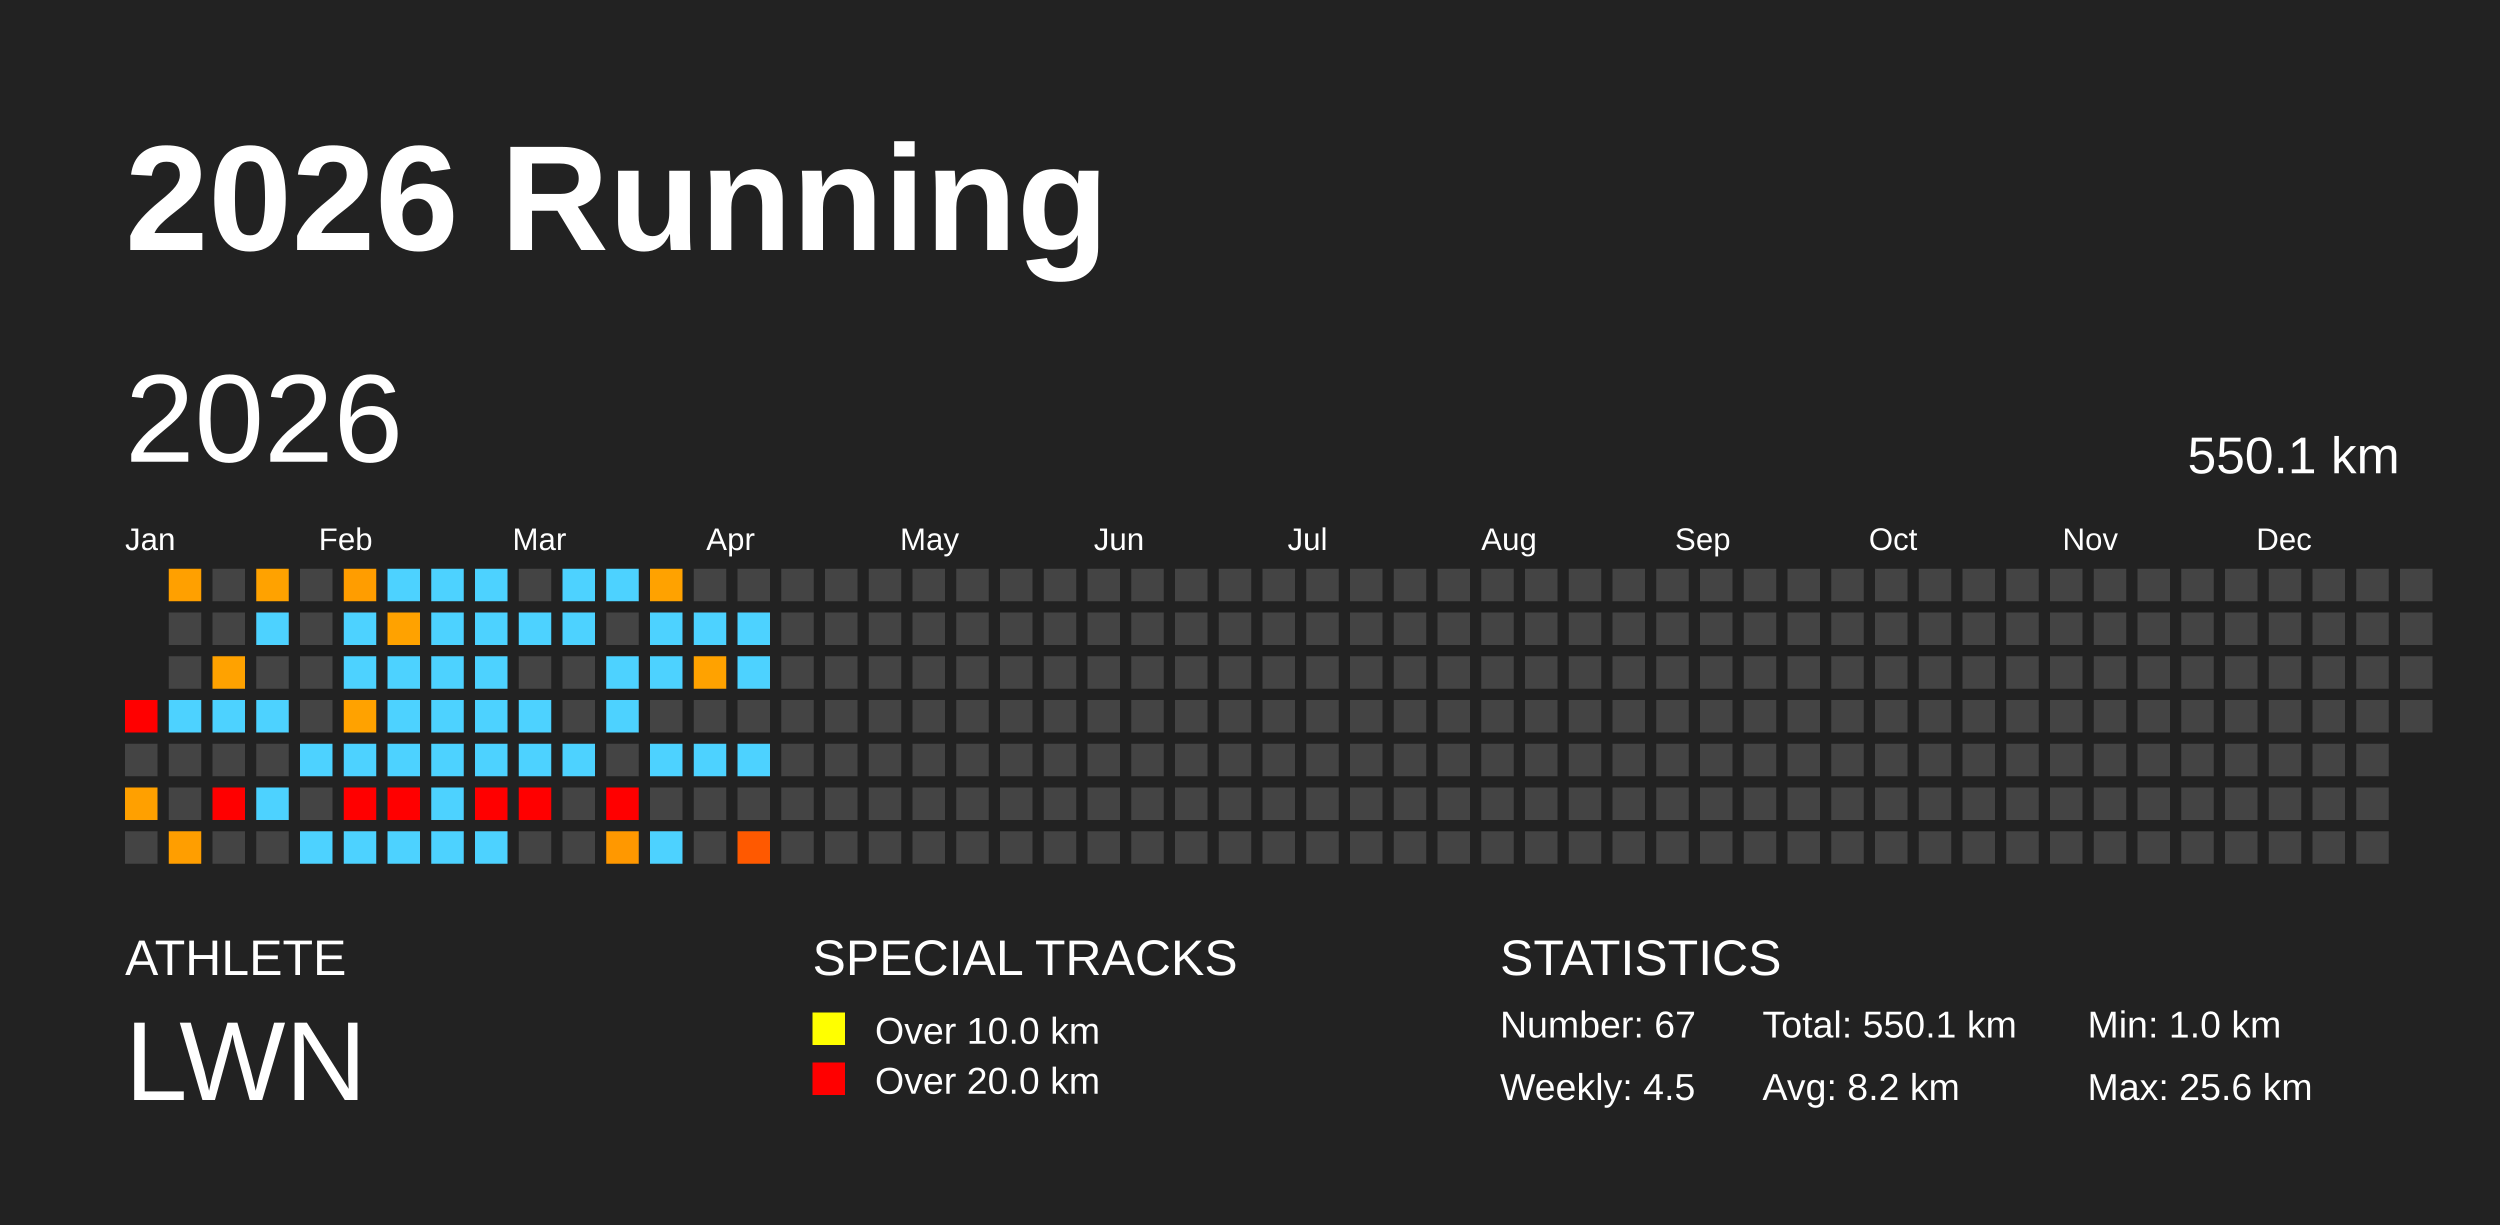
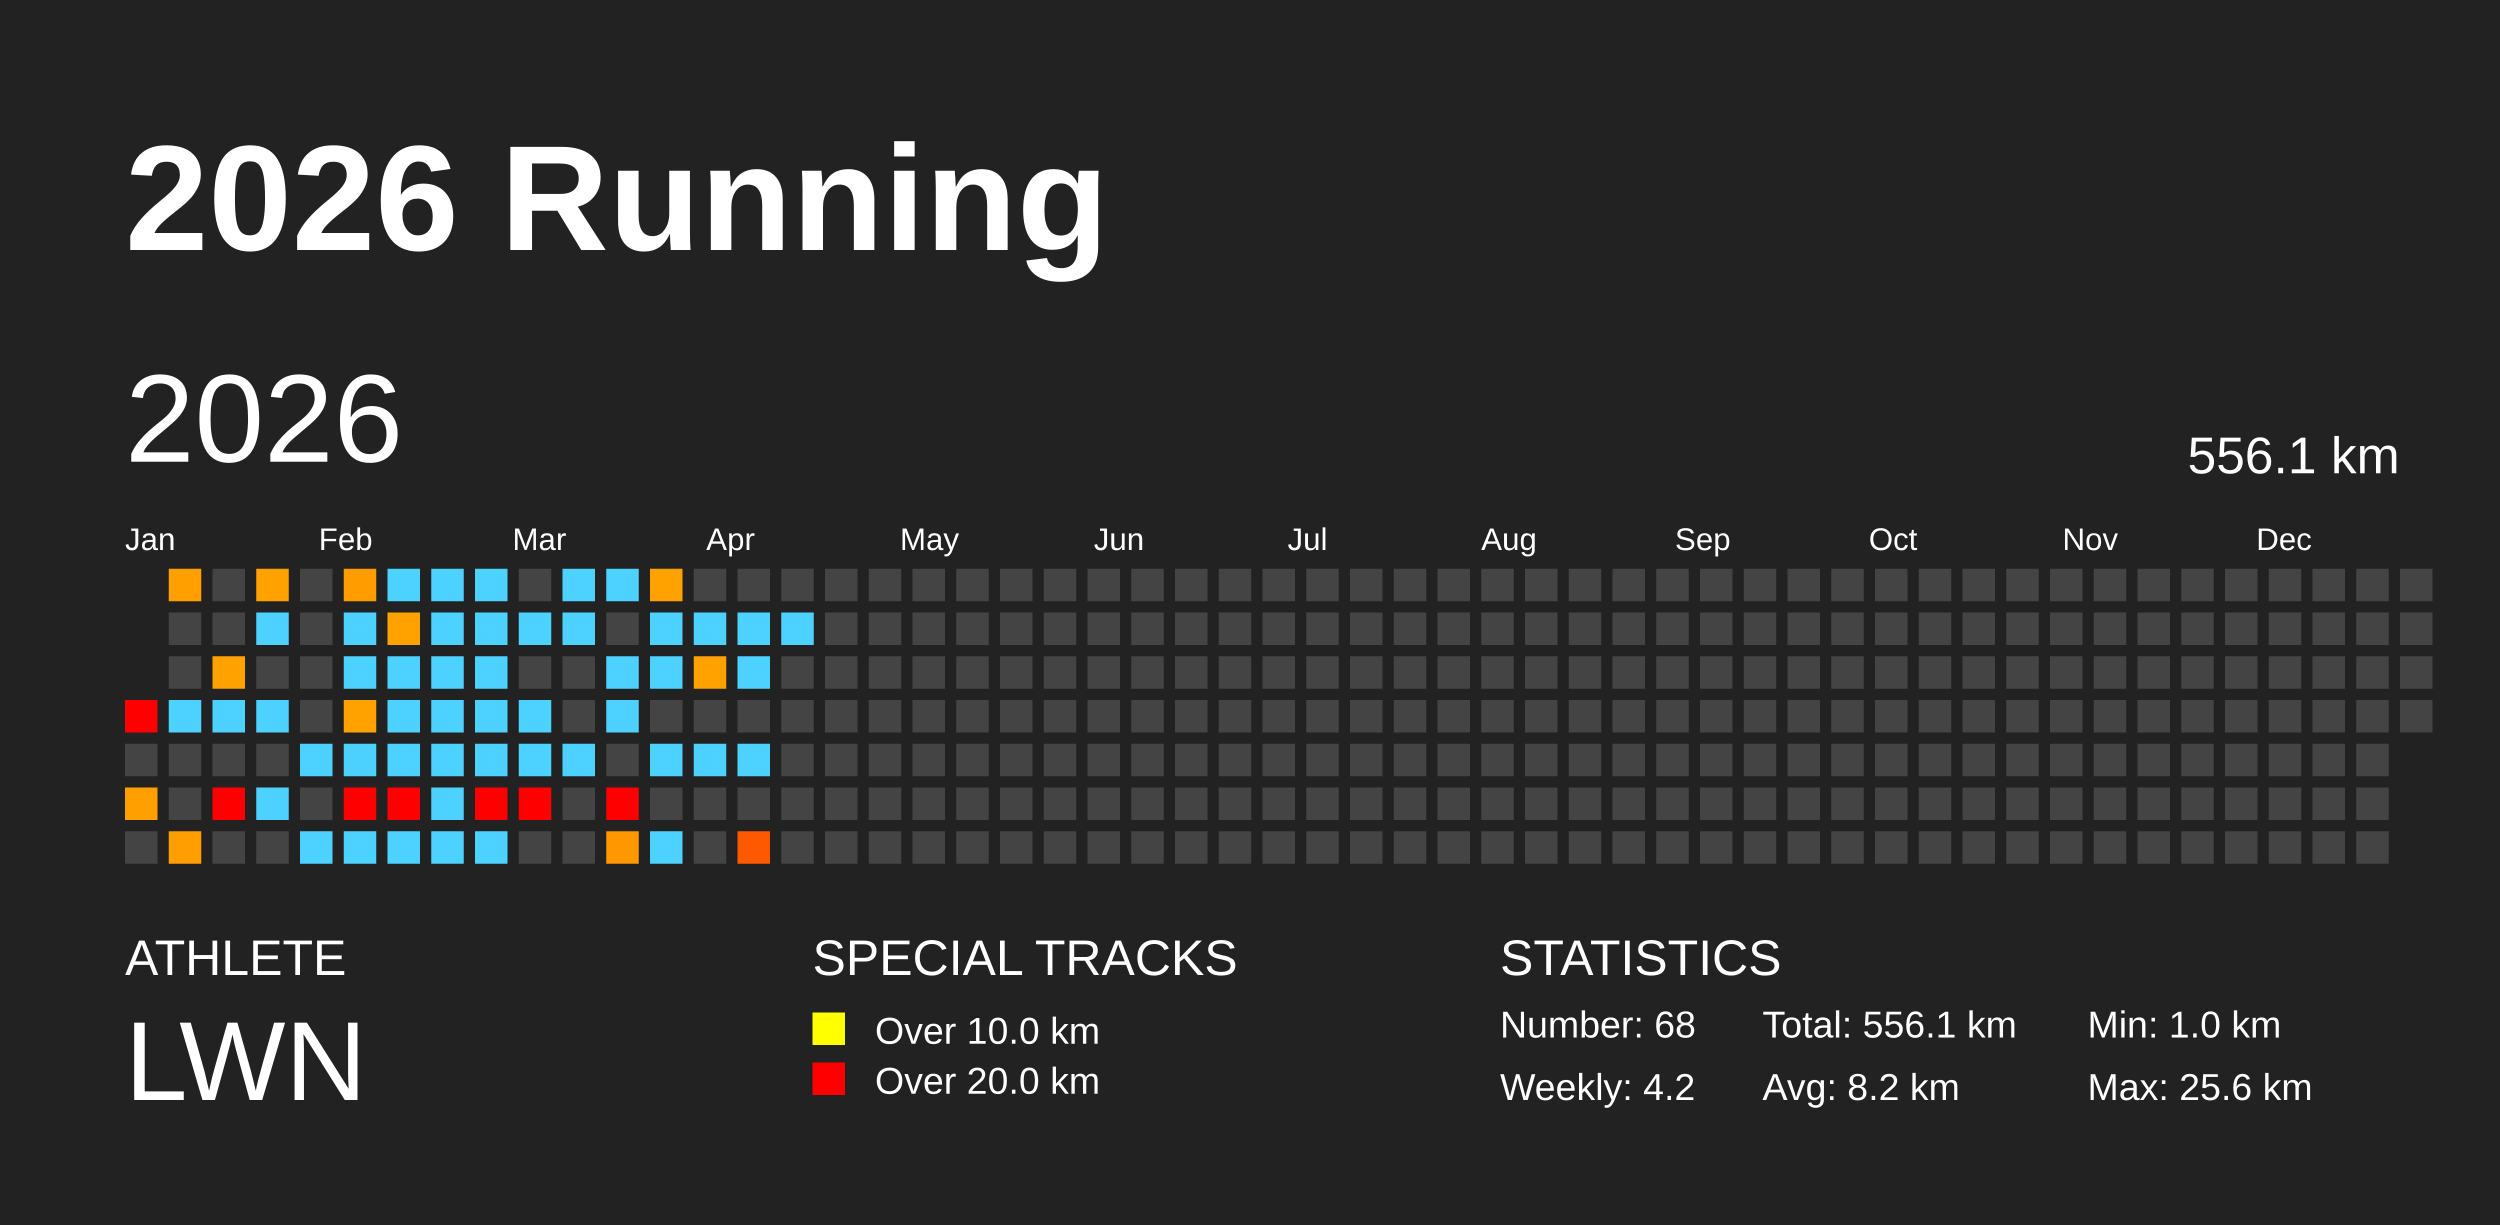
<svg xmlns="http://www.w3.org/2000/svg" baseProfile="full" height="98mm" version="1.1" viewBox="0,0,200,98" width="200mm">
  <defs />
  <rect fill="#222222" height="98" width="200" x="0" y="0" />
  <text fill="#FFFFFF" style="font-size:12px; font-family:Arial; font-weight:bold;" x="10" y="20">2026 Running</text>
  <text fill="#FFFFFF" style="font-size:4px; font-family:Arial" x="10" y="78">ATHLETE</text>
  <text fill="#FFFFFF" style="font-size:9px; font-family:Arial" x="10" y="88">LWN</text>
  <text fill="#FFFFFF" style="font-size:4px; font-family:Arial" x="65" y="78">SPECIAL TRACKS</text>
  <rect fill="yellow" height="2.6" width="2.6" x="65" y="81" />
  <text fill="#FFFFFF" style="font-size:3px; font-family:Arial" x="70" y="83.5">Over 10.0 km</text>
  <rect fill="red" height="2.6" width="2.6" x="65" y="85" />
  <text fill="#FFFFFF" style="font-size:3px; font-family:Arial" x="70" y="87.5">Over 20.0 km</text>
  <text fill="#FFFFFF" style="font-size:4px; font-family:Arial" x="120" y="78">STATISTICS</text>
-   <text fill="#FFFFFF" style="font-size:3px; font-family:Arial" x="120" y="83">Number: 67</text>
-   <text fill="#FFFFFF" style="font-size:3px; font-family:Arial" x="120" y="88">Weekly: 4.5</text>
-   <text fill="#FFFFFF" style="font-size:3px; font-family:Arial" x="141" y="83">Total: 550.1 km</text>
+   <text fill="#FFFFFF" style="font-size:3px; font-family:Arial" x="120" y="83">Number: 68</text>
+   <text fill="#FFFFFF" style="font-size:3px; font-family:Arial" x="120" y="88">Weekly: 4.2</text>
+   <text fill="#FFFFFF" style="font-size:3px; font-family:Arial" x="141" y="83">Total: 556.1 km</text>
  <text fill="#FFFFFF" style="font-size:3px; font-family:Arial" x="141" y="88">Avg: 8.2 km</text>
  <text fill="#FFFFFF" style="font-size:3px; font-family:Arial" x="167" y="83">Min: 1.0 km</text>
  <text fill="#FFFFFF" style="font-size:3px; font-family:Arial" x="167" y="88">Max: 25.6 km</text>
  <text dominant-baseline="hanging" fill="#FFFFFF" style="font-size:10.0px; font-family:Arial;" x="10" y="30">2026</text>
-   <text dominant-baseline="hanging" fill="#FFFFFF" style="font-size:4.125px; font-family:Arial;" x="175" y="35">550.1 km</text>
+   <text dominant-baseline="hanging" fill="#FFFFFF" style="font-size:4.125px; font-family:Arial;" x="175" y="35">556.1 km</text>
  <text fill="#FFFFFF" style="font-size:2.5px; font-family:Arial" x="10.0" y="44">Jan</text>
  <text fill="#FFFFFF" style="font-size:2.5px; font-family:Arial" x="25.5" y="44">Feb</text>
  <text fill="#FFFFFF" style="font-size:2.5px; font-family:Arial" x="41.0" y="44">Mar</text>
  <text fill="#FFFFFF" style="font-size:2.5px; font-family:Arial" x="56.5" y="44">Apr</text>
  <text fill="#FFFFFF" style="font-size:2.5px; font-family:Arial" x="72.0" y="44">May</text>
  <text fill="#FFFFFF" style="font-size:2.5px; font-family:Arial" x="87.5" y="44">Jun</text>
  <text fill="#FFFFFF" style="font-size:2.5px; font-family:Arial" x="103.0" y="44">Jul</text>
  <text fill="#FFFFFF" style="font-size:2.5px; font-family:Arial" x="118.5" y="44">Aug</text>
  <text fill="#FFFFFF" style="font-size:2.5px; font-family:Arial" x="134.0" y="44">Sep</text>
  <text fill="#FFFFFF" style="font-size:2.5px; font-family:Arial" x="149.5" y="44">Oct</text>
  <text fill="#FFFFFF" style="font-size:2.5px; font-family:Arial" x="165.0" y="44">Nov</text>
  <text fill="#FFFFFF" style="font-size:2.5px; font-family:Arial" x="180.5" y="44">Dec</text>
  <rect fill="red" height="2.6" width="2.6" x="10.0" y="56.0" />
  <rect fill="#444444" height="2.6" width="2.6" x="10.0" y="59.5" />
  <rect fill="#ffa000" height="2.6" width="2.6" x="10.0" y="63.0" />
  <rect fill="#444444" height="2.6" width="2.6" x="10.0" y="66.5" />
  <rect fill="#ffa000" height="2.6" width="2.6" x="13.5" y="45.5" />
  <rect fill="#444444" height="2.6" width="2.6" x="13.5" y="49.0" />
  <rect fill="#444444" height="2.6" width="2.6" x="13.5" y="52.5" />
  <rect fill="#4dd2ff" height="2.6" width="2.6" x="13.5" y="56.0" />
  <rect fill="#444444" height="2.6" width="2.6" x="13.5" y="59.5" />
  <rect fill="#444444" height="2.6" width="2.6" x="13.5" y="63.0" />
  <rect fill="#ff9e00" height="2.6" width="2.6" x="13.5" y="66.5" />
  <rect fill="#444444" height="2.6" width="2.6" x="17.0" y="45.5" />
  <rect fill="#444444" height="2.6" width="2.6" x="17.0" y="49.0" />
  <rect fill="#ffa200" height="2.6" width="2.6" x="17.0" y="52.5" />
  <rect fill="#4dd2ff" height="2.6" width="2.6" x="17.0" y="56.0" />
  <rect fill="#444444" height="2.6" width="2.6" x="17.0" y="59.5" />
  <rect fill="red" height="2.6" width="2.6" x="17.0" y="63.0" />
  <rect fill="#444444" height="2.6" width="2.6" x="17.0" y="66.5" />
  <rect fill="#ffa200" height="2.6" width="2.6" x="20.5" y="45.5" />
  <rect fill="#4dd2ff" height="2.6" width="2.6" x="20.5" y="49.0" />
  <rect fill="#444444" height="2.6" width="2.6" x="20.5" y="52.5" />
  <rect fill="#4dd2ff" height="2.6" width="2.6" x="20.5" y="56.0" />
  <rect fill="#444444" height="2.6" width="2.6" x="20.5" y="59.5" />
  <rect fill="#4dd2ff" height="2.6" width="2.6" x="20.5" y="63.0" />
  <rect fill="#444444" height="2.6" width="2.6" x="20.5" y="66.5" />
  <rect fill="#444444" height="2.6" width="2.6" x="24.0" y="45.5" />
  <rect fill="#444444" height="2.6" width="2.6" x="24.0" y="49.0" />
  <rect fill="#444444" height="2.6" width="2.6" x="24.0" y="52.5" />
  <rect fill="#444444" height="2.6" width="2.6" x="24.0" y="56.0" />
  <rect fill="#4dd2ff" height="2.6" width="2.6" x="24.0" y="59.5" />
  <rect fill="#444444" height="2.6" width="2.6" x="24.0" y="63.0" />
  <rect fill="#4dd2ff" height="2.6" width="2.6" x="24.0" y="66.5" />
  <rect fill="#ff9d00" height="2.6" width="2.6" x="27.5" y="45.5" />
  <rect fill="#4dd2ff" height="2.6" width="2.6" x="27.5" y="49.0" />
  <rect fill="#4dd2ff" height="2.6" width="2.6" x="27.5" y="52.5" />
  <rect fill="#ffa200" height="2.6" width="2.6" x="27.5" y="56.0" />
  <rect fill="#4dd2ff" height="2.6" width="2.6" x="27.5" y="59.5" />
  <rect fill="red" height="2.6" width="2.6" x="27.5" y="63.0" />
  <rect fill="#4dd2ff" height="2.6" width="2.6" x="27.5" y="66.5" />
  <rect fill="#4dd2ff" height="2.6" width="2.6" x="31.0" y="45.5" />
  <rect fill="#ffa200" height="2.6" width="2.6" x="31.0" y="49.0" />
  <rect fill="#4dd2ff" height="2.6" width="2.6" x="31.0" y="52.5" />
  <rect fill="#4dd2ff" height="2.6" width="2.6" x="31.0" y="56.0" />
  <rect fill="#4dd2ff" height="2.6" width="2.6" x="31.0" y="59.5" />
  <rect fill="red" height="2.6" width="2.6" x="31.0" y="63.0" />
  <rect fill="#4dd2ff" height="2.6" width="2.6" x="31.0" y="66.5" />
  <rect fill="#4dd2ff" height="2.6" width="2.6" x="34.5" y="45.5" />
  <rect fill="#4dd2ff" height="2.6" width="2.6" x="34.5" y="49.0" />
  <rect fill="#4dd2ff" height="2.6" width="2.6" x="34.5" y="52.5" />
  <rect fill="#4dd2ff" height="2.6" width="2.6" x="34.5" y="56.0" />
  <rect fill="#4dd2ff" height="2.6" width="2.6" x="34.5" y="59.5" />
  <rect fill="#4dd2ff" height="2.6" width="2.6" x="34.5" y="63.0" />
  <rect fill="#4dd2ff" height="2.6" width="2.6" x="34.5" y="66.5" />
  <rect fill="#4dd2ff" height="2.6" width="2.6" x="38.0" y="45.5" />
  <rect fill="#4dd2ff" height="2.6" width="2.6" x="38.0" y="49.0" />
  <rect fill="#4dd2ff" height="2.6" width="2.6" x="38.0" y="52.5" />
  <rect fill="#4dd2ff" height="2.6" width="2.6" x="38.0" y="56.0" />
  <rect fill="#4dd2ff" height="2.6" width="2.6" x="38.0" y="59.5" />
  <rect fill="red" height="2.6" width="2.6" x="38.0" y="63.0" />
  <rect fill="#4dd2ff" height="2.6" width="2.6" x="38.0" y="66.5" />
  <rect fill="#444444" height="2.6" width="2.6" x="41.5" y="45.5" />
  <rect fill="#4dd2ff" height="2.6" width="2.6" x="41.5" y="49.0" />
  <rect fill="#444444" height="2.6" width="2.6" x="41.5" y="52.5" />
  <rect fill="#4dd2ff" height="2.6" width="2.6" x="41.5" y="56.0" />
  <rect fill="#4dd2ff" height="2.6" width="2.6" x="41.5" y="59.5" />
  <rect fill="red" height="2.6" width="2.6" x="41.5" y="63.0" />
  <rect fill="#444444" height="2.6" width="2.6" x="41.5" y="66.5" />
  <rect fill="#4dd2ff" height="2.6" width="2.6" x="45.0" y="45.5" />
  <rect fill="#4dd2ff" height="2.6" width="2.6" x="45.0" y="49.0" />
  <rect fill="#444444" height="2.6" width="2.6" x="45.0" y="52.5" />
  <rect fill="#444444" height="2.6" width="2.6" x="45.0" y="56.0" />
  <rect fill="#4dd2ff" height="2.6" width="2.6" x="45.0" y="59.5" />
  <rect fill="#444444" height="2.6" width="2.6" x="45.0" y="63.0" />
  <rect fill="#444444" height="2.6" width="2.6" x="45.0" y="66.5" />
  <rect fill="#4dd2ff" height="2.6" width="2.6" x="48.5" y="45.5" />
  <rect fill="#444444" height="2.6" width="2.6" x="48.5" y="49.0" />
  <rect fill="#4dd2ff" height="2.6" width="2.6" x="48.5" y="52.5" />
  <rect fill="#4dd2ff" height="2.6" width="2.6" x="48.5" y="56.0" />
  <rect fill="#444444" height="2.6" width="2.6" x="48.5" y="59.5" />
  <rect fill="red" height="2.6" width="2.6" x="48.5" y="63.0" />
  <rect fill="#ff9800" height="2.6" width="2.6" x="48.5" y="66.5" />
  <rect fill="#ffa200" height="2.6" width="2.6" x="52.0" y="45.5" />
  <rect fill="#4dd2ff" height="2.6" width="2.6" x="52.0" y="49.0" />
  <rect fill="#4dd2ff" height="2.6" width="2.6" x="52.0" y="52.5" />
  <rect fill="#444444" height="2.6" width="2.6" x="52.0" y="56.0" />
  <rect fill="#4dd2ff" height="2.6" width="2.6" x="52.0" y="59.5" />
  <rect fill="#444444" height="2.6" width="2.6" x="52.0" y="63.0" />
  <rect fill="#4dd2ff" height="2.6" width="2.6" x="52.0" y="66.5" />
  <rect fill="#444444" height="2.6" width="2.6" x="55.5" y="45.5" />
  <rect fill="#4dd2ff" height="2.6" width="2.6" x="55.5" y="49.0" />
  <rect fill="#ffa200" height="2.6" width="2.6" x="55.5" y="52.5" />
  <rect fill="#444444" height="2.6" width="2.6" x="55.5" y="56.0" />
  <rect fill="#4dd2ff" height="2.6" width="2.6" x="55.5" y="59.5" />
  <rect fill="#444444" height="2.6" width="2.6" x="55.5" y="63.0" />
  <rect fill="#444444" height="2.6" width="2.6" x="55.5" y="66.5" />
  <rect fill="#444444" height="2.6" width="2.6" x="59.0" y="45.5" />
  <rect fill="#4dd2ff" height="2.6" width="2.6" x="59.0" y="49.0" />
  <rect fill="#4dd2ff" height="2.6" width="2.6" x="59.0" y="52.5" />
  <rect fill="#444444" height="2.6" width="2.6" x="59.0" y="56.0" />
  <rect fill="#4dd2ff" height="2.6" width="2.6" x="59.0" y="59.5" />
  <rect fill="#444444" height="2.6" width="2.6" x="59.0" y="63.0" />
  <rect fill="#ff5900" height="2.6" width="2.6" x="59.0" y="66.5" />
  <rect fill="#444444" height="2.6" width="2.6" x="62.5" y="45.5" />
-   <rect fill="#444444" height="2.6" width="2.6" x="62.5" y="49.0" />
+   <rect fill="#4dd2ff" height="2.6" width="2.6" x="62.5" y="49.0" />
  <rect fill="#444444" height="2.6" width="2.6" x="62.5" y="52.5" />
  <rect fill="#444444" height="2.6" width="2.6" x="62.5" y="56.0" />
  <rect fill="#444444" height="2.6" width="2.6" x="62.5" y="59.5" />
  <rect fill="#444444" height="2.6" width="2.6" x="62.5" y="63.0" />
  <rect fill="#444444" height="2.6" width="2.6" x="62.5" y="66.5" />
  <rect fill="#444444" height="2.6" width="2.6" x="66.0" y="45.5" />
  <rect fill="#444444" height="2.6" width="2.6" x="66.0" y="49.0" />
  <rect fill="#444444" height="2.6" width="2.6" x="66.0" y="52.5" />
  <rect fill="#444444" height="2.6" width="2.6" x="66.0" y="56.0" />
  <rect fill="#444444" height="2.6" width="2.6" x="66.0" y="59.5" />
  <rect fill="#444444" height="2.6" width="2.6" x="66.0" y="63.0" />
  <rect fill="#444444" height="2.6" width="2.6" x="66.0" y="66.5" />
  <rect fill="#444444" height="2.6" width="2.6" x="69.5" y="45.5" />
  <rect fill="#444444" height="2.6" width="2.6" x="69.5" y="49.0" />
  <rect fill="#444444" height="2.6" width="2.6" x="69.5" y="52.5" />
  <rect fill="#444444" height="2.6" width="2.6" x="69.5" y="56.0" />
  <rect fill="#444444" height="2.6" width="2.6" x="69.5" y="59.5" />
  <rect fill="#444444" height="2.6" width="2.6" x="69.5" y="63.0" />
  <rect fill="#444444" height="2.6" width="2.6" x="69.5" y="66.5" />
  <rect fill="#444444" height="2.6" width="2.6" x="73.0" y="45.5" />
  <rect fill="#444444" height="2.6" width="2.6" x="73.0" y="49.0" />
  <rect fill="#444444" height="2.6" width="2.6" x="73.0" y="52.5" />
  <rect fill="#444444" height="2.6" width="2.6" x="73.0" y="56.0" />
  <rect fill="#444444" height="2.6" width="2.6" x="73.0" y="59.5" />
  <rect fill="#444444" height="2.6" width="2.6" x="73.0" y="63.0" />
  <rect fill="#444444" height="2.6" width="2.6" x="73.0" y="66.5" />
  <rect fill="#444444" height="2.6" width="2.6" x="76.5" y="45.5" />
  <rect fill="#444444" height="2.6" width="2.6" x="76.5" y="49.0" />
  <rect fill="#444444" height="2.6" width="2.6" x="76.5" y="52.5" />
  <rect fill="#444444" height="2.6" width="2.6" x="76.5" y="56.0" />
  <rect fill="#444444" height="2.6" width="2.6" x="76.5" y="59.5" />
  <rect fill="#444444" height="2.6" width="2.6" x="76.5" y="63.0" />
  <rect fill="#444444" height="2.6" width="2.6" x="76.5" y="66.5" />
  <rect fill="#444444" height="2.6" width="2.6" x="80.0" y="45.5" />
  <rect fill="#444444" height="2.6" width="2.6" x="80.0" y="49.0" />
  <rect fill="#444444" height="2.6" width="2.6" x="80.0" y="52.5" />
  <rect fill="#444444" height="2.6" width="2.6" x="80.0" y="56.0" />
  <rect fill="#444444" height="2.6" width="2.6" x="80.0" y="59.5" />
  <rect fill="#444444" height="2.6" width="2.6" x="80.0" y="63.0" />
  <rect fill="#444444" height="2.6" width="2.6" x="80.0" y="66.5" />
  <rect fill="#444444" height="2.6" width="2.6" x="83.5" y="45.5" />
  <rect fill="#444444" height="2.6" width="2.6" x="83.5" y="49.0" />
  <rect fill="#444444" height="2.6" width="2.6" x="83.5" y="52.5" />
  <rect fill="#444444" height="2.6" width="2.6" x="83.5" y="56.0" />
  <rect fill="#444444" height="2.6" width="2.6" x="83.5" y="59.5" />
  <rect fill="#444444" height="2.6" width="2.6" x="83.5" y="63.0" />
  <rect fill="#444444" height="2.6" width="2.6" x="83.5" y="66.5" />
  <rect fill="#444444" height="2.6" width="2.6" x="87.0" y="45.5" />
  <rect fill="#444444" height="2.6" width="2.6" x="87.0" y="49.0" />
  <rect fill="#444444" height="2.6" width="2.6" x="87.0" y="52.5" />
  <rect fill="#444444" height="2.6" width="2.6" x="87.0" y="56.0" />
  <rect fill="#444444" height="2.6" width="2.6" x="87.0" y="59.5" />
  <rect fill="#444444" height="2.6" width="2.6" x="87.0" y="63.0" />
  <rect fill="#444444" height="2.6" width="2.6" x="87.0" y="66.5" />
  <rect fill="#444444" height="2.6" width="2.6" x="90.5" y="45.5" />
  <rect fill="#444444" height="2.6" width="2.6" x="90.5" y="49.0" />
  <rect fill="#444444" height="2.6" width="2.6" x="90.5" y="52.5" />
  <rect fill="#444444" height="2.6" width="2.6" x="90.5" y="56.0" />
  <rect fill="#444444" height="2.6" width="2.6" x="90.5" y="59.5" />
  <rect fill="#444444" height="2.6" width="2.6" x="90.5" y="63.0" />
  <rect fill="#444444" height="2.6" width="2.6" x="90.5" y="66.5" />
  <rect fill="#444444" height="2.6" width="2.6" x="94.0" y="45.5" />
  <rect fill="#444444" height="2.6" width="2.6" x="94.0" y="49.0" />
  <rect fill="#444444" height="2.6" width="2.6" x="94.0" y="52.5" />
  <rect fill="#444444" height="2.6" width="2.6" x="94.0" y="56.0" />
  <rect fill="#444444" height="2.6" width="2.6" x="94.0" y="59.5" />
  <rect fill="#444444" height="2.6" width="2.6" x="94.0" y="63.0" />
  <rect fill="#444444" height="2.6" width="2.6" x="94.0" y="66.5" />
  <rect fill="#444444" height="2.6" width="2.6" x="97.5" y="45.5" />
  <rect fill="#444444" height="2.6" width="2.6" x="97.5" y="49.0" />
  <rect fill="#444444" height="2.6" width="2.6" x="97.5" y="52.5" />
  <rect fill="#444444" height="2.6" width="2.6" x="97.5" y="56.0" />
  <rect fill="#444444" height="2.6" width="2.6" x="97.5" y="59.5" />
  <rect fill="#444444" height="2.6" width="2.6" x="97.5" y="63.0" />
  <rect fill="#444444" height="2.6" width="2.6" x="97.5" y="66.5" />
  <rect fill="#444444" height="2.6" width="2.6" x="101.0" y="45.5" />
  <rect fill="#444444" height="2.6" width="2.6" x="101.0" y="49.0" />
  <rect fill="#444444" height="2.6" width="2.6" x="101.0" y="52.5" />
  <rect fill="#444444" height="2.6" width="2.6" x="101.0" y="56.0" />
  <rect fill="#444444" height="2.6" width="2.6" x="101.0" y="59.5" />
  <rect fill="#444444" height="2.6" width="2.6" x="101.0" y="63.0" />
  <rect fill="#444444" height="2.6" width="2.6" x="101.0" y="66.5" />
  <rect fill="#444444" height="2.6" width="2.6" x="104.5" y="45.5" />
  <rect fill="#444444" height="2.6" width="2.6" x="104.5" y="49.0" />
  <rect fill="#444444" height="2.6" width="2.6" x="104.5" y="52.5" />
  <rect fill="#444444" height="2.6" width="2.6" x="104.5" y="56.0" />
  <rect fill="#444444" height="2.6" width="2.6" x="104.5" y="59.5" />
  <rect fill="#444444" height="2.6" width="2.6" x="104.5" y="63.0" />
  <rect fill="#444444" height="2.6" width="2.6" x="104.5" y="66.5" />
  <rect fill="#444444" height="2.6" width="2.6" x="108.0" y="45.5" />
  <rect fill="#444444" height="2.6" width="2.6" x="108.0" y="49.0" />
  <rect fill="#444444" height="2.6" width="2.6" x="108.0" y="52.5" />
  <rect fill="#444444" height="2.6" width="2.6" x="108.0" y="56.0" />
  <rect fill="#444444" height="2.6" width="2.6" x="108.0" y="59.5" />
  <rect fill="#444444" height="2.6" width="2.6" x="108.0" y="63.0" />
  <rect fill="#444444" height="2.6" width="2.6" x="108.0" y="66.5" />
  <rect fill="#444444" height="2.6" width="2.6" x="111.5" y="45.5" />
  <rect fill="#444444" height="2.6" width="2.6" x="111.5" y="49.0" />
  <rect fill="#444444" height="2.6" width="2.6" x="111.5" y="52.5" />
  <rect fill="#444444" height="2.6" width="2.6" x="111.5" y="56.0" />
  <rect fill="#444444" height="2.6" width="2.6" x="111.5" y="59.5" />
  <rect fill="#444444" height="2.6" width="2.6" x="111.5" y="63.0" />
  <rect fill="#444444" height="2.6" width="2.6" x="111.5" y="66.5" />
  <rect fill="#444444" height="2.6" width="2.6" x="115.0" y="45.5" />
  <rect fill="#444444" height="2.6" width="2.6" x="115.0" y="49.0" />
  <rect fill="#444444" height="2.6" width="2.6" x="115.0" y="52.5" />
  <rect fill="#444444" height="2.6" width="2.6" x="115.0" y="56.0" />
  <rect fill="#444444" height="2.6" width="2.6" x="115.0" y="59.5" />
  <rect fill="#444444" height="2.6" width="2.6" x="115.0" y="63.0" />
  <rect fill="#444444" height="2.6" width="2.6" x="115.0" y="66.5" />
  <rect fill="#444444" height="2.6" width="2.6" x="118.5" y="45.5" />
  <rect fill="#444444" height="2.6" width="2.6" x="118.5" y="49.0" />
  <rect fill="#444444" height="2.6" width="2.6" x="118.5" y="52.5" />
  <rect fill="#444444" height="2.6" width="2.6" x="118.5" y="56.0" />
  <rect fill="#444444" height="2.6" width="2.6" x="118.5" y="59.5" />
  <rect fill="#444444" height="2.6" width="2.6" x="118.5" y="63.0" />
  <rect fill="#444444" height="2.6" width="2.6" x="118.5" y="66.5" />
  <rect fill="#444444" height="2.6" width="2.6" x="122.0" y="45.5" />
  <rect fill="#444444" height="2.6" width="2.6" x="122.0" y="49.0" />
  <rect fill="#444444" height="2.6" width="2.6" x="122.0" y="52.5" />
  <rect fill="#444444" height="2.6" width="2.6" x="122.0" y="56.0" />
  <rect fill="#444444" height="2.6" width="2.6" x="122.0" y="59.5" />
  <rect fill="#444444" height="2.6" width="2.6" x="122.0" y="63.0" />
  <rect fill="#444444" height="2.6" width="2.6" x="122.0" y="66.5" />
  <rect fill="#444444" height="2.6" width="2.6" x="125.5" y="45.5" />
  <rect fill="#444444" height="2.6" width="2.6" x="125.5" y="49.0" />
  <rect fill="#444444" height="2.6" width="2.6" x="125.5" y="52.5" />
  <rect fill="#444444" height="2.6" width="2.6" x="125.5" y="56.0" />
  <rect fill="#444444" height="2.6" width="2.6" x="125.5" y="59.5" />
  <rect fill="#444444" height="2.6" width="2.6" x="125.5" y="63.0" />
  <rect fill="#444444" height="2.6" width="2.6" x="125.5" y="66.5" />
  <rect fill="#444444" height="2.6" width="2.6" x="129.0" y="45.5" />
  <rect fill="#444444" height="2.6" width="2.6" x="129.0" y="49.0" />
  <rect fill="#444444" height="2.6" width="2.6" x="129.0" y="52.5" />
  <rect fill="#444444" height="2.6" width="2.6" x="129.0" y="56.0" />
  <rect fill="#444444" height="2.6" width="2.6" x="129.0" y="59.5" />
  <rect fill="#444444" height="2.6" width="2.6" x="129.0" y="63.0" />
  <rect fill="#444444" height="2.6" width="2.6" x="129.0" y="66.5" />
  <rect fill="#444444" height="2.6" width="2.6" x="132.5" y="45.5" />
  <rect fill="#444444" height="2.6" width="2.6" x="132.5" y="49.0" />
  <rect fill="#444444" height="2.6" width="2.6" x="132.5" y="52.5" />
  <rect fill="#444444" height="2.6" width="2.6" x="132.5" y="56.0" />
  <rect fill="#444444" height="2.6" width="2.6" x="132.5" y="59.5" />
  <rect fill="#444444" height="2.6" width="2.6" x="132.5" y="63.0" />
  <rect fill="#444444" height="2.6" width="2.6" x="132.5" y="66.5" />
  <rect fill="#444444" height="2.6" width="2.6" x="136.0" y="45.5" />
  <rect fill="#444444" height="2.6" width="2.6" x="136.0" y="49.0" />
  <rect fill="#444444" height="2.6" width="2.6" x="136.0" y="52.5" />
  <rect fill="#444444" height="2.6" width="2.6" x="136.0" y="56.0" />
  <rect fill="#444444" height="2.6" width="2.6" x="136.0" y="59.5" />
  <rect fill="#444444" height="2.6" width="2.6" x="136.0" y="63.0" />
  <rect fill="#444444" height="2.6" width="2.6" x="136.0" y="66.5" />
  <rect fill="#444444" height="2.6" width="2.6" x="139.5" y="45.5" />
  <rect fill="#444444" height="2.6" width="2.6" x="139.5" y="49.0" />
  <rect fill="#444444" height="2.6" width="2.6" x="139.5" y="52.5" />
  <rect fill="#444444" height="2.6" width="2.6" x="139.5" y="56.0" />
  <rect fill="#444444" height="2.6" width="2.6" x="139.5" y="59.5" />
  <rect fill="#444444" height="2.6" width="2.6" x="139.5" y="63.0" />
  <rect fill="#444444" height="2.6" width="2.6" x="139.5" y="66.5" />
  <rect fill="#444444" height="2.6" width="2.6" x="143.0" y="45.5" />
  <rect fill="#444444" height="2.6" width="2.6" x="143.0" y="49.0" />
  <rect fill="#444444" height="2.6" width="2.6" x="143.0" y="52.5" />
  <rect fill="#444444" height="2.6" width="2.6" x="143.0" y="56.0" />
  <rect fill="#444444" height="2.6" width="2.6" x="143.0" y="59.5" />
  <rect fill="#444444" height="2.6" width="2.6" x="143.0" y="63.0" />
  <rect fill="#444444" height="2.6" width="2.6" x="143.0" y="66.5" />
  <rect fill="#444444" height="2.6" width="2.6" x="146.5" y="45.5" />
  <rect fill="#444444" height="2.6" width="2.6" x="146.5" y="49.0" />
  <rect fill="#444444" height="2.6" width="2.6" x="146.5" y="52.5" />
  <rect fill="#444444" height="2.6" width="2.6" x="146.5" y="56.0" />
  <rect fill="#444444" height="2.6" width="2.6" x="146.5" y="59.5" />
  <rect fill="#444444" height="2.6" width="2.6" x="146.5" y="63.0" />
  <rect fill="#444444" height="2.6" width="2.6" x="146.5" y="66.5" />
  <rect fill="#444444" height="2.6" width="2.6" x="150.0" y="45.5" />
  <rect fill="#444444" height="2.6" width="2.6" x="150.0" y="49.0" />
  <rect fill="#444444" height="2.6" width="2.6" x="150.0" y="52.5" />
  <rect fill="#444444" height="2.6" width="2.6" x="150.0" y="56.0" />
  <rect fill="#444444" height="2.6" width="2.6" x="150.0" y="59.5" />
  <rect fill="#444444" height="2.6" width="2.6" x="150.0" y="63.0" />
  <rect fill="#444444" height="2.6" width="2.6" x="150.0" y="66.5" />
  <rect fill="#444444" height="2.6" width="2.6" x="153.5" y="45.5" />
  <rect fill="#444444" height="2.6" width="2.6" x="153.5" y="49.0" />
  <rect fill="#444444" height="2.6" width="2.6" x="153.5" y="52.5" />
  <rect fill="#444444" height="2.6" width="2.6" x="153.5" y="56.0" />
  <rect fill="#444444" height="2.6" width="2.6" x="153.5" y="59.5" />
  <rect fill="#444444" height="2.6" width="2.6" x="153.5" y="63.0" />
  <rect fill="#444444" height="2.6" width="2.6" x="153.5" y="66.5" />
  <rect fill="#444444" height="2.6" width="2.6" x="157.0" y="45.5" />
  <rect fill="#444444" height="2.6" width="2.6" x="157.0" y="49.0" />
  <rect fill="#444444" height="2.6" width="2.6" x="157.0" y="52.5" />
  <rect fill="#444444" height="2.6" width="2.6" x="157.0" y="56.0" />
  <rect fill="#444444" height="2.6" width="2.6" x="157.0" y="59.5" />
  <rect fill="#444444" height="2.6" width="2.6" x="157.0" y="63.0" />
  <rect fill="#444444" height="2.6" width="2.6" x="157.0" y="66.5" />
  <rect fill="#444444" height="2.6" width="2.6" x="160.5" y="45.5" />
  <rect fill="#444444" height="2.6" width="2.6" x="160.5" y="49.0" />
  <rect fill="#444444" height="2.6" width="2.6" x="160.5" y="52.5" />
  <rect fill="#444444" height="2.6" width="2.6" x="160.5" y="56.0" />
  <rect fill="#444444" height="2.6" width="2.6" x="160.5" y="59.5" />
  <rect fill="#444444" height="2.6" width="2.6" x="160.5" y="63.0" />
  <rect fill="#444444" height="2.6" width="2.6" x="160.5" y="66.5" />
  <rect fill="#444444" height="2.6" width="2.6" x="164.0" y="45.5" />
  <rect fill="#444444" height="2.6" width="2.6" x="164.0" y="49.0" />
  <rect fill="#444444" height="2.6" width="2.6" x="164.0" y="52.5" />
  <rect fill="#444444" height="2.6" width="2.6" x="164.0" y="56.0" />
  <rect fill="#444444" height="2.6" width="2.6" x="164.0" y="59.5" />
  <rect fill="#444444" height="2.6" width="2.6" x="164.0" y="63.0" />
  <rect fill="#444444" height="2.6" width="2.6" x="164.0" y="66.5" />
  <rect fill="#444444" height="2.6" width="2.6" x="167.5" y="45.5" />
  <rect fill="#444444" height="2.6" width="2.6" x="167.5" y="49.0" />
  <rect fill="#444444" height="2.6" width="2.6" x="167.5" y="52.5" />
  <rect fill="#444444" height="2.6" width="2.6" x="167.5" y="56.0" />
  <rect fill="#444444" height="2.6" width="2.6" x="167.5" y="59.5" />
  <rect fill="#444444" height="2.6" width="2.6" x="167.5" y="63.0" />
  <rect fill="#444444" height="2.6" width="2.6" x="167.5" y="66.5" />
  <rect fill="#444444" height="2.6" width="2.6" x="171.0" y="45.5" />
  <rect fill="#444444" height="2.6" width="2.6" x="171.0" y="49.0" />
  <rect fill="#444444" height="2.6" width="2.6" x="171.0" y="52.5" />
  <rect fill="#444444" height="2.6" width="2.6" x="171.0" y="56.0" />
  <rect fill="#444444" height="2.6" width="2.6" x="171.0" y="59.5" />
  <rect fill="#444444" height="2.6" width="2.6" x="171.0" y="63.0" />
  <rect fill="#444444" height="2.6" width="2.6" x="171.0" y="66.5" />
  <rect fill="#444444" height="2.6" width="2.6" x="174.5" y="45.5" />
  <rect fill="#444444" height="2.6" width="2.6" x="174.5" y="49.0" />
  <rect fill="#444444" height="2.6" width="2.6" x="174.5" y="52.5" />
  <rect fill="#444444" height="2.6" width="2.6" x="174.5" y="56.0" />
  <rect fill="#444444" height="2.6" width="2.6" x="174.5" y="59.5" />
  <rect fill="#444444" height="2.6" width="2.6" x="174.5" y="63.0" />
  <rect fill="#444444" height="2.6" width="2.6" x="174.5" y="66.5" />
  <rect fill="#444444" height="2.6" width="2.6" x="178.0" y="45.5" />
  <rect fill="#444444" height="2.6" width="2.6" x="178.0" y="49.0" />
  <rect fill="#444444" height="2.6" width="2.6" x="178.0" y="52.5" />
  <rect fill="#444444" height="2.6" width="2.6" x="178.0" y="56.0" />
  <rect fill="#444444" height="2.6" width="2.6" x="178.0" y="59.5" />
  <rect fill="#444444" height="2.6" width="2.6" x="178.0" y="63.0" />
  <rect fill="#444444" height="2.6" width="2.6" x="178.0" y="66.5" />
  <rect fill="#444444" height="2.6" width="2.6" x="181.5" y="45.5" />
  <rect fill="#444444" height="2.6" width="2.6" x="181.5" y="49.0" />
  <rect fill="#444444" height="2.6" width="2.6" x="181.5" y="52.5" />
  <rect fill="#444444" height="2.6" width="2.6" x="181.5" y="56.0" />
  <rect fill="#444444" height="2.6" width="2.6" x="181.5" y="59.5" />
  <rect fill="#444444" height="2.6" width="2.6" x="181.5" y="63.0" />
  <rect fill="#444444" height="2.6" width="2.6" x="181.5" y="66.5" />
  <rect fill="#444444" height="2.6" width="2.6" x="185.0" y="45.5" />
  <rect fill="#444444" height="2.6" width="2.6" x="185.0" y="49.0" />
  <rect fill="#444444" height="2.6" width="2.6" x="185.0" y="52.5" />
  <rect fill="#444444" height="2.6" width="2.6" x="185.0" y="56.0" />
  <rect fill="#444444" height="2.6" width="2.6" x="185.0" y="59.5" />
  <rect fill="#444444" height="2.6" width="2.6" x="185.0" y="63.0" />
  <rect fill="#444444" height="2.6" width="2.6" x="185.0" y="66.5" />
  <rect fill="#444444" height="2.6" width="2.6" x="188.5" y="45.5" />
  <rect fill="#444444" height="2.6" width="2.6" x="188.5" y="49.0" />
  <rect fill="#444444" height="2.6" width="2.6" x="188.5" y="52.5" />
  <rect fill="#444444" height="2.6" width="2.6" x="188.5" y="56.0" />
  <rect fill="#444444" height="2.6" width="2.6" x="188.5" y="59.5" />
  <rect fill="#444444" height="2.6" width="2.6" x="188.5" y="63.0" />
  <rect fill="#444444" height="2.6" width="2.6" x="188.5" y="66.5" />
  <rect fill="#444444" height="2.6" width="2.6" x="192.0" y="45.5" />
  <rect fill="#444444" height="2.6" width="2.6" x="192.0" y="49.0" />
  <rect fill="#444444" height="2.6" width="2.6" x="192.0" y="52.5" />
  <rect fill="#444444" height="2.6" width="2.6" x="192.0" y="56.0" />
</svg>
